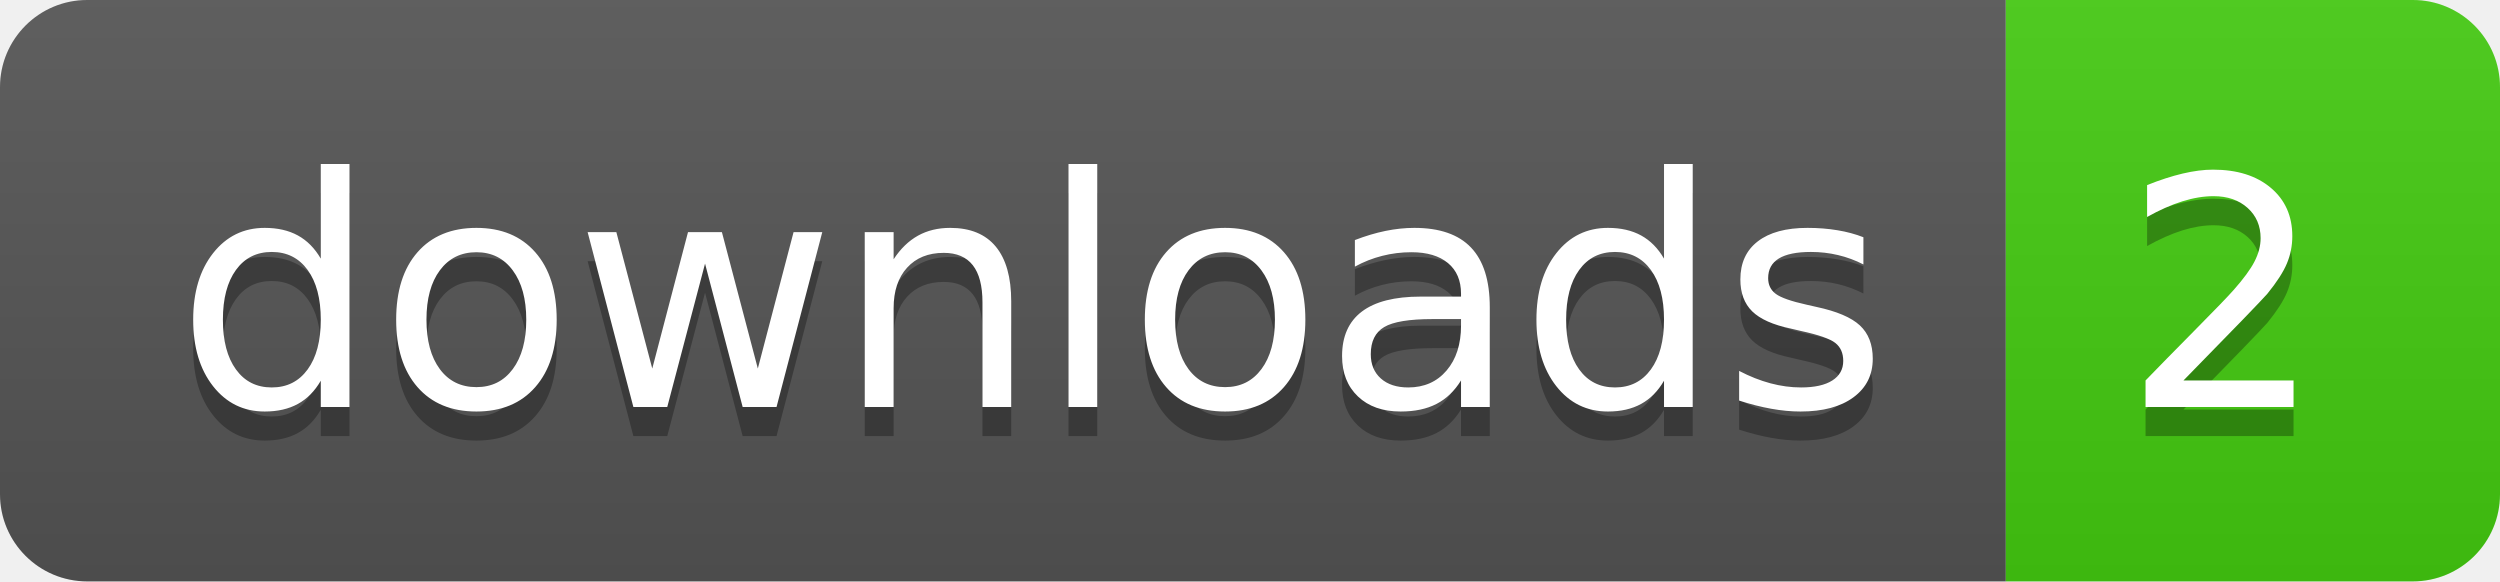
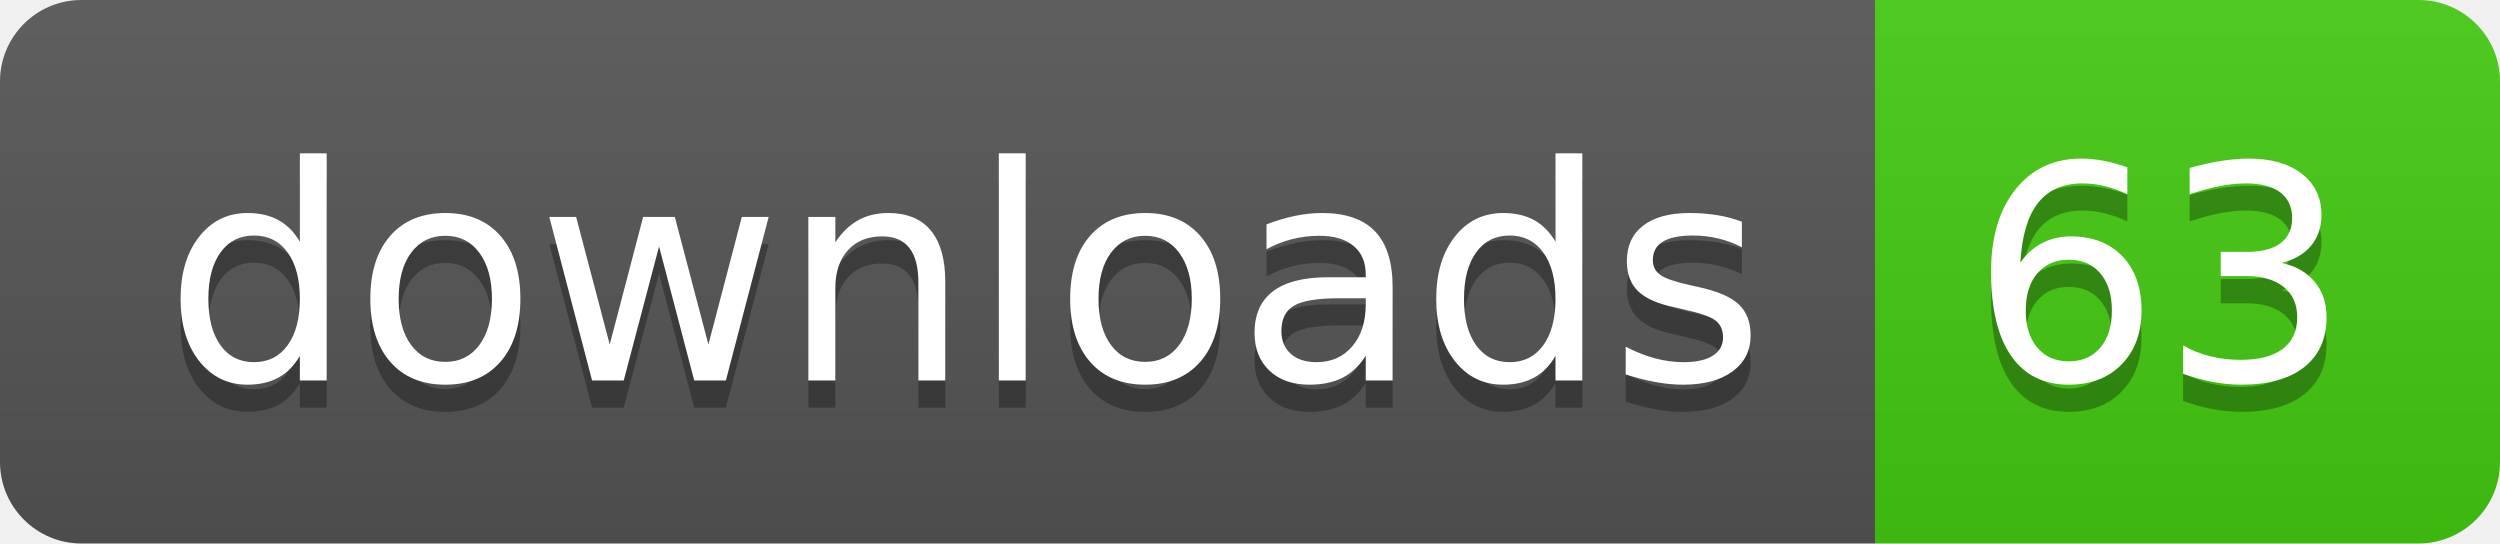
- <svg xmlns="http://www.w3.org/2000/svg" width="86" height="20" role="img" aria-label="downloads: 2">
+ <svg xmlns="http://www.w3.org/2000/svg" width="92" height="20" role="img" aria-label="downloads: 63">
  <linearGradient id="s" x2="0" y2="100%">
    <stop offset="0" stop-color="#bbb" stop-opacity=".1" />
    <stop offset="1" stop-opacity=".1" />
  </linearGradient>
  <clipPath id="r">
-     <rect width="86" height="20" rx="3" fill="#fff" />
+     <rect width="92" height="20" rx="3" fill="#fff" />
  </clipPath>
  <g clip-path="url(#r)">
    <rect width="69" height="20" fill="#555" />
-     <rect x="69" width="17" height="20" fill="#4c1" />
-     <rect width="86" height="20" fill="url(#s)" />
+     <rect x="69" width="23" height="20" fill="#4c1" />
+     <rect width="92" height="20" fill="url(#s)" />
  </g>
  <g fill="#fff" text-anchor="middle" font-family="Verdana,Geneva,DejaVu Sans,sans-serif" text-rendering="geometricPrecision" font-size="110">
    <text aria-hidden="true" x="355" y="150" fill="#010101" fill-opacity=".3" transform="scale(.1)" textLength="590">downloads</text>
    <text x="355" y="140" transform="scale(.1)" fill="#fff" textLength="590">downloads</text>
-     <text aria-hidden="true" x="765" y="150" fill="#010101" fill-opacity=".3" transform="scale(.1)" textLength="70">2</text>
-     <text x="765" y="140" transform="scale(.1)" fill="#fff" textLength="70">2</text>
+     <text aria-hidden="true" x="795" y="150" fill="#010101" fill-opacity=".3" transform="scale(.1)" textLength="130">63</text>
+     <text x="795" y="140" transform="scale(.1)" fill="#fff" textLength="130">63</text>
  </g>
</svg>
